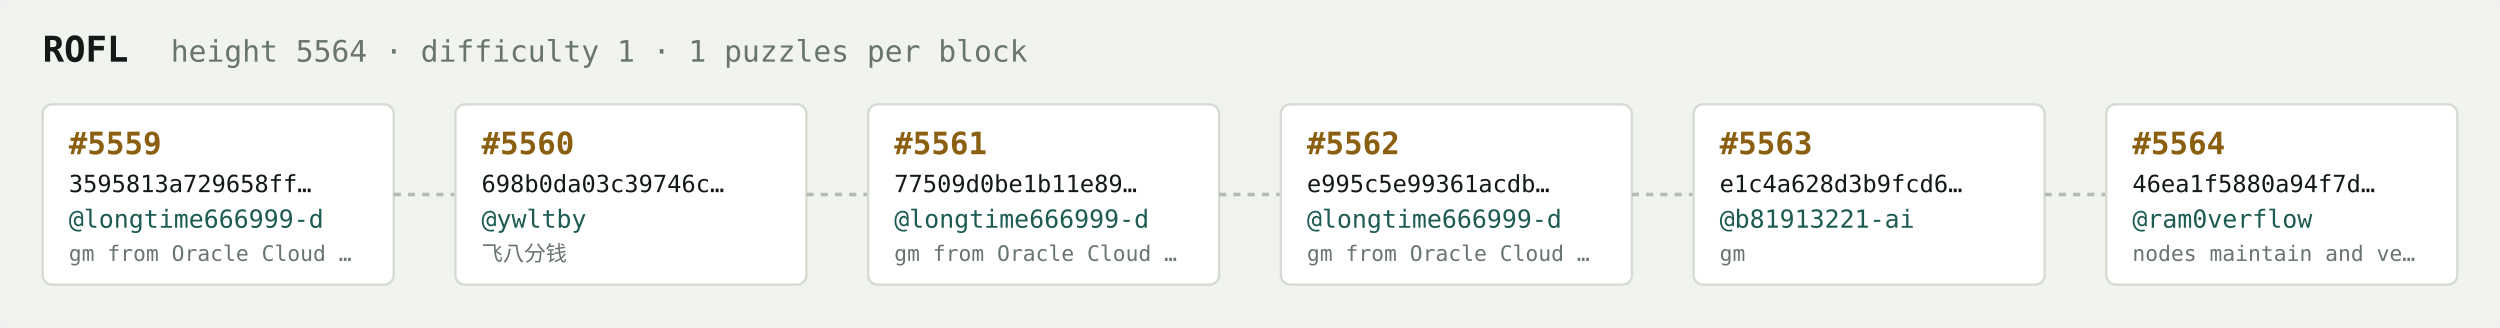
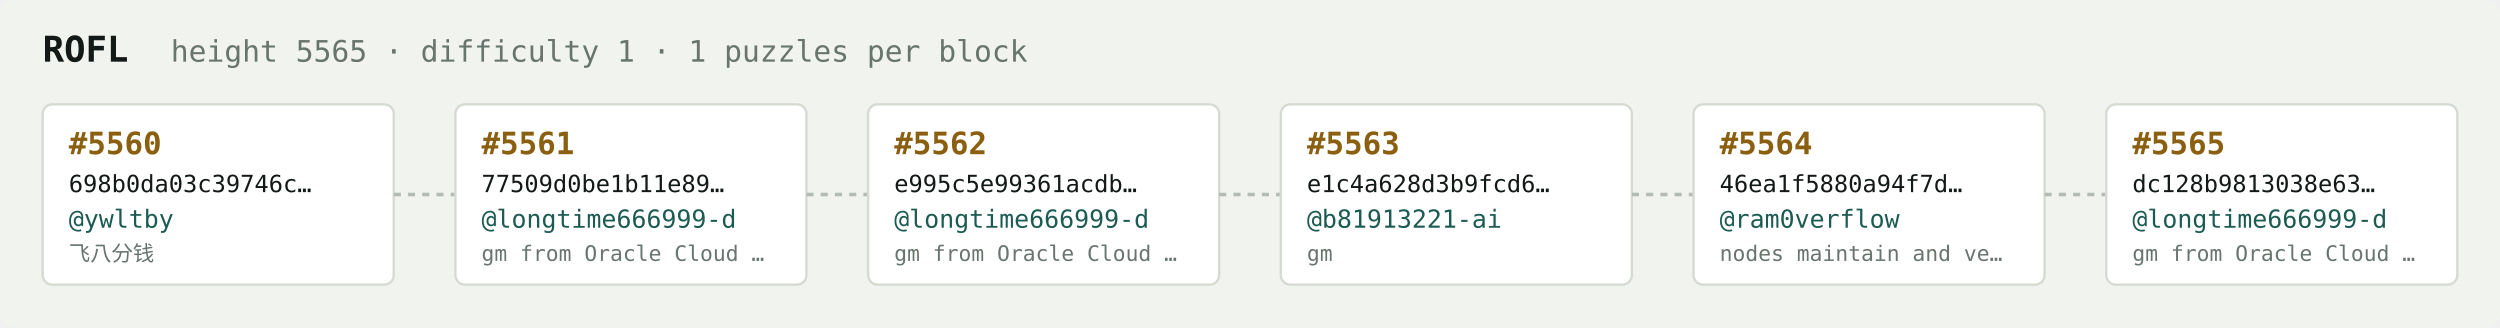
<svg xmlns="http://www.w3.org/2000/svg" width="1054" height="138" viewBox="0 0 1054 138" font-family="ui-monospace,SFMono-Regular,Menlo,monospace">
  <rect fill="#f1f3ef" width="1054" height="138" rx="6" />
  <text x="18" y="26" fill="#121916" font-size="15" font-weight="700">ROFL</text>
-   <text x="72" y="26" fill="#68746e" font-size="12.5">height 5564 · difficulty 1 · 1 puzzles per block</text>
+   <text x="72" y="26" fill="#68746e" font-size="12.5">height 5565 · difficulty 1 · 1 puzzles per block</text>
  <rect x="18" y="44" width="148" height="76" rx="4" fill="#ffffff" stroke="#d5dbd2" stroke-width="1" />
-   <text x="29" y="65" fill="#8a5f10" font-size="13" font-weight="700">#5559</text>
-   <text x="29" y="81" fill="#121916" font-size="10">3595813a729658ff…</text>
-   <text x="29" y="96" fill="#1c5b52" font-size="10.5">@longtime666999-d</text>
-   <text x="29" y="110" fill="#68746e" font-size="9">gm from Oracle Cloud …</text>
+   <text x="29" y="65" fill="#8a5f10" font-size="13" font-weight="700">#5560</text>
+   <text x="29" y="81" fill="#121916" font-size="10">698b0da03c39746c…</text>
+   <text x="29" y="96" fill="#1c5b52" font-size="10.5">@ywltby</text>
+   <text x="29" y="110" fill="#68746e" font-size="9">飞八分钱</text>
  <line x1="166" y1="82.0" x2="192" y2="82.0" stroke="#b3bcb4" stroke-width="1.5" stroke-dasharray="3 3" />
  <rect x="192" y="44" width="148" height="76" rx="4" fill="#ffffff" stroke="#d5dbd2" stroke-width="1" />
-   <text x="203" y="65" fill="#8a5f10" font-size="13" font-weight="700">#5560</text>
-   <text x="203" y="81" fill="#121916" font-size="10">698b0da03c39746c…</text>
-   <text x="203" y="96" fill="#1c5b52" font-size="10.5">@ywltby</text>
-   <text x="203" y="110" fill="#68746e" font-size="9">飞八分钱</text>
+   <text x="203" y="65" fill="#8a5f10" font-size="13" font-weight="700">#5561</text>
+   <text x="203" y="81" fill="#121916" font-size="10">77509d0be1b11e89…</text>
+   <text x="203" y="96" fill="#1c5b52" font-size="10.5">@longtime666999-d</text>
+   <text x="203" y="110" fill="#68746e" font-size="9">gm from Oracle Cloud …</text>
  <line x1="340" y1="82.0" x2="366" y2="82.0" stroke="#b3bcb4" stroke-width="1.5" stroke-dasharray="3 3" />
  <rect x="366" y="44" width="148" height="76" rx="4" fill="#ffffff" stroke="#d5dbd2" stroke-width="1" />
-   <text x="377" y="65" fill="#8a5f10" font-size="13" font-weight="700">#5561</text>
-   <text x="377" y="81" fill="#121916" font-size="10">77509d0be1b11e89…</text>
+   <text x="377" y="65" fill="#8a5f10" font-size="13" font-weight="700">#5562</text>
+   <text x="377" y="81" fill="#121916" font-size="10">e995c5e99361acdb…</text>
  <text x="377" y="96" fill="#1c5b52" font-size="10.5">@longtime666999-d</text>
  <text x="377" y="110" fill="#68746e" font-size="9">gm from Oracle Cloud …</text>
  <line x1="514" y1="82.0" x2="540" y2="82.0" stroke="#b3bcb4" stroke-width="1.5" stroke-dasharray="3 3" />
  <rect x="540" y="44" width="148" height="76" rx="4" fill="#ffffff" stroke="#d5dbd2" stroke-width="1" />
-   <text x="551" y="65" fill="#8a5f10" font-size="13" font-weight="700">#5562</text>
-   <text x="551" y="81" fill="#121916" font-size="10">e995c5e99361acdb…</text>
-   <text x="551" y="96" fill="#1c5b52" font-size="10.5">@longtime666999-d</text>
-   <text x="551" y="110" fill="#68746e" font-size="9">gm from Oracle Cloud …</text>
+   <text x="551" y="65" fill="#8a5f10" font-size="13" font-weight="700">#5563</text>
+   <text x="551" y="81" fill="#121916" font-size="10">e1c4a628d3b9fcd6…</text>
+   <text x="551" y="96" fill="#1c5b52" font-size="10.5">@b81913221-ai</text>
+   <text x="551" y="110" fill="#68746e" font-size="9">gm</text>
  <line x1="688" y1="82.0" x2="714" y2="82.0" stroke="#b3bcb4" stroke-width="1.5" stroke-dasharray="3 3" />
  <rect x="714" y="44" width="148" height="76" rx="4" fill="#ffffff" stroke="#d5dbd2" stroke-width="1" />
-   <text x="725" y="65" fill="#8a5f10" font-size="13" font-weight="700">#5563</text>
-   <text x="725" y="81" fill="#121916" font-size="10">e1c4a628d3b9fcd6…</text>
-   <text x="725" y="96" fill="#1c5b52" font-size="10.5">@b81913221-ai</text>
-   <text x="725" y="110" fill="#68746e" font-size="9">gm</text>
+   <text x="725" y="65" fill="#8a5f10" font-size="13" font-weight="700">#5564</text>
+   <text x="725" y="81" fill="#121916" font-size="10">46ea1f5880a94f7d…</text>
+   <text x="725" y="96" fill="#1c5b52" font-size="10.5">@ram0verflow</text>
+   <text x="725" y="110" fill="#68746e" font-size="9">nodes maintain and ve…</text>
  <line x1="862" y1="82.0" x2="888" y2="82.0" stroke="#b3bcb4" stroke-width="1.5" stroke-dasharray="3 3" />
  <rect x="888" y="44" width="148" height="76" rx="4" fill="#ffffff" stroke="#d5dbd2" stroke-width="1" />
-   <text x="899" y="65" fill="#8a5f10" font-size="13" font-weight="700">#5564</text>
-   <text x="899" y="81" fill="#121916" font-size="10">46ea1f5880a94f7d…</text>
-   <text x="899" y="96" fill="#1c5b52" font-size="10.5">@ram0verflow</text>
-   <text x="899" y="110" fill="#68746e" font-size="9">nodes maintain and ve…</text>
+   <text x="899" y="65" fill="#8a5f10" font-size="13" font-weight="700">#5565</text>
+   <text x="899" y="81" fill="#121916" font-size="10">dc128b9813038e63…</text>
+   <text x="899" y="96" fill="#1c5b52" font-size="10.5">@longtime666999-d</text>
+   <text x="899" y="110" fill="#68746e" font-size="9">gm from Oracle Cloud …</text>
</svg>
